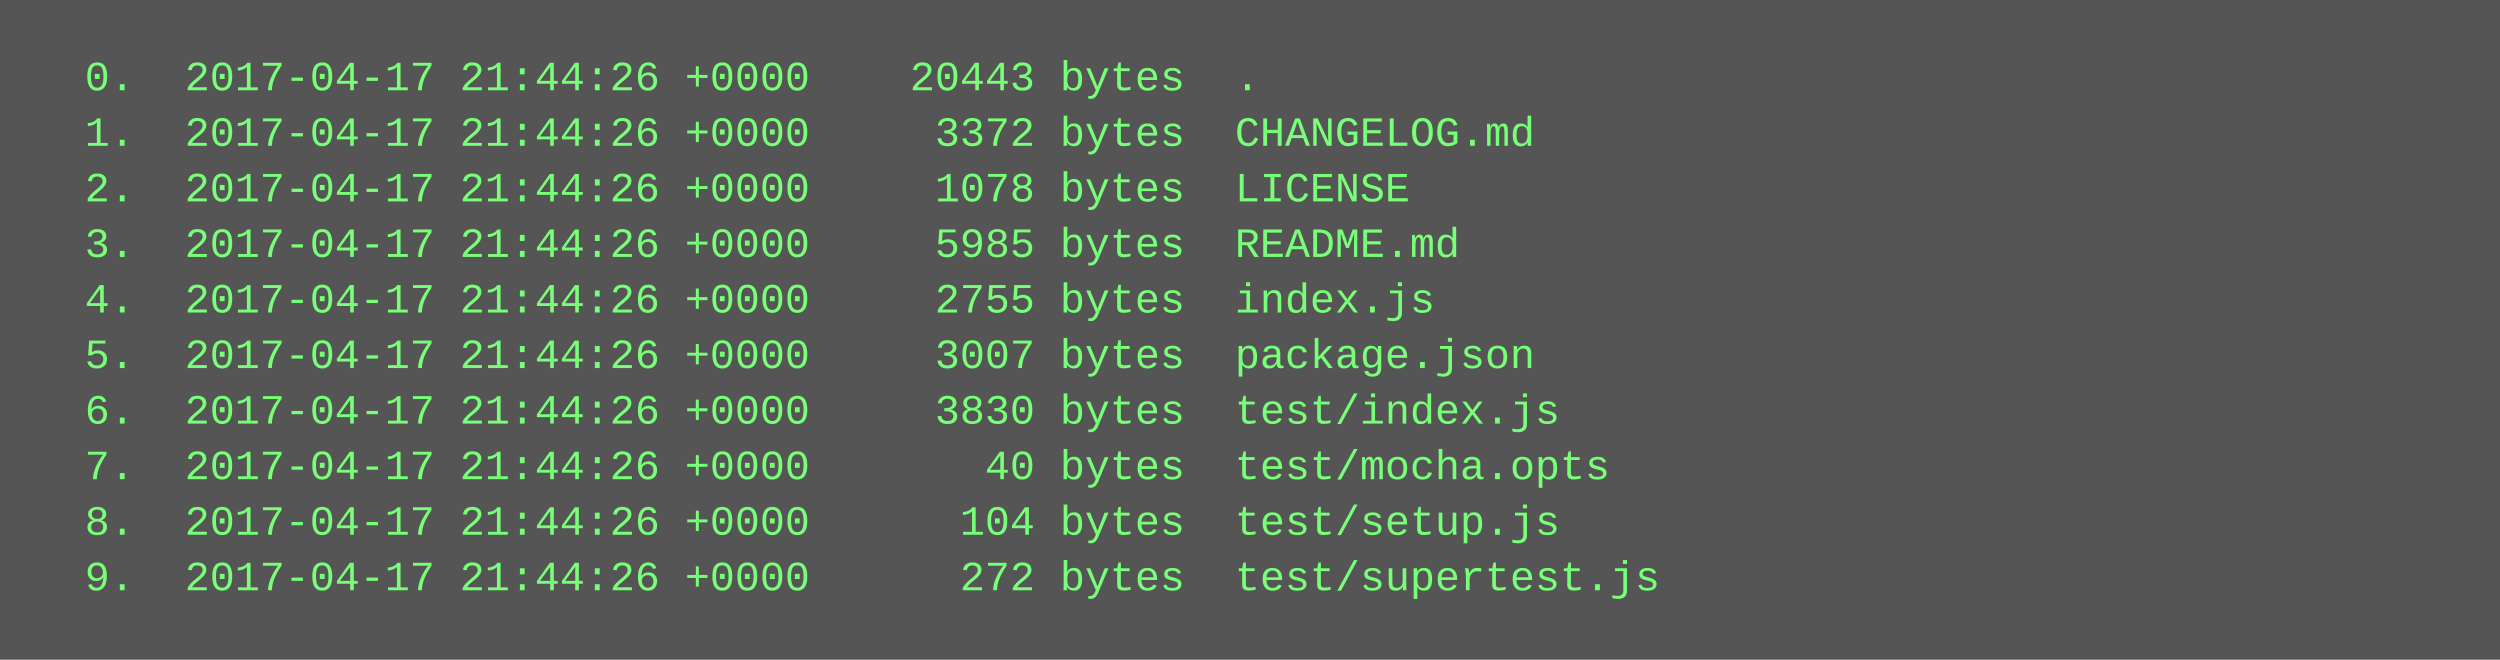
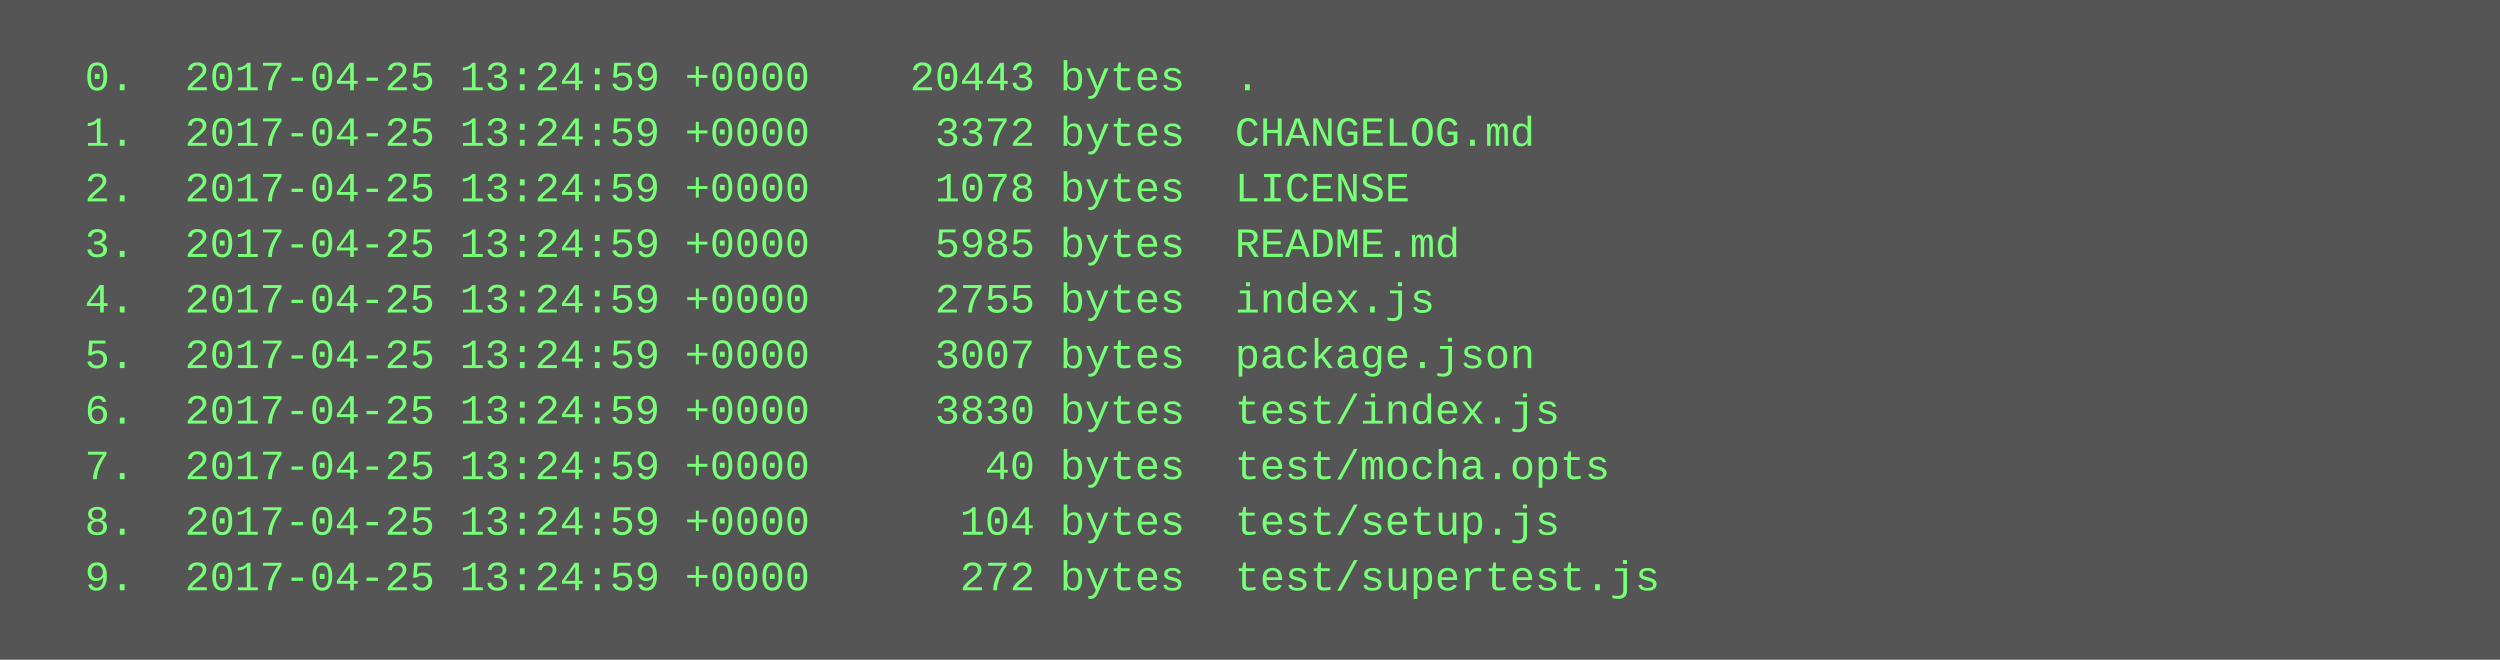
<svg xmlns="http://www.w3.org/2000/svg" height="190" width="720">
  <rect height="190" fill="#555" width="720" />
  <text fill="#7f7" font-family="Courier New" font-size="12" xml:space="preserve">
-     <tspan x="10" y="26">  0.  2017-04-17 21:44:26 +0000    20443 bytes  .</tspan>
-     <tspan x="10" y="42">  1.  2017-04-17 21:44:26 +0000     3372 bytes  CHANGELOG.md</tspan>
-     <tspan x="10" y="58">  2.  2017-04-17 21:44:26 +0000     1078 bytes  LICENSE</tspan>
-     <tspan x="10" y="74">  3.  2017-04-17 21:44:26 +0000     5985 bytes  README.md</tspan>
-     <tspan x="10" y="90">  4.  2017-04-17 21:44:26 +0000     2755 bytes  index.js</tspan>
-     <tspan x="10" y="106">  5.  2017-04-17 21:44:26 +0000     3007 bytes  package.json</tspan>
-     <tspan x="10" y="122">  6.  2017-04-17 21:44:26 +0000     3830 bytes  test/index.js</tspan>
-     <tspan x="10" y="138">  7.  2017-04-17 21:44:26 +0000       40 bytes  test/mocha.opts</tspan>
-     <tspan x="10" y="154">  8.  2017-04-17 21:44:26 +0000      104 bytes  test/setup.js</tspan>
-     <tspan x="10" y="170">  9.  2017-04-17 21:44:26 +0000      272 bytes  test/supertest.js</tspan>
+     <tspan x="10" y="26">  0.  2017-04-25 13:24:59 +0000    20443 bytes  .</tspan>
+     <tspan x="10" y="42">  1.  2017-04-25 13:24:59 +0000     3372 bytes  CHANGELOG.md</tspan>
+     <tspan x="10" y="58">  2.  2017-04-25 13:24:59 +0000     1078 bytes  LICENSE</tspan>
+     <tspan x="10" y="74">  3.  2017-04-25 13:24:59 +0000     5985 bytes  README.md</tspan>
+     <tspan x="10" y="90">  4.  2017-04-25 13:24:59 +0000     2755 bytes  index.js</tspan>
+     <tspan x="10" y="106">  5.  2017-04-25 13:24:59 +0000     3007 bytes  package.json</tspan>
+     <tspan x="10" y="122">  6.  2017-04-25 13:24:59 +0000     3830 bytes  test/index.js</tspan>
+     <tspan x="10" y="138">  7.  2017-04-25 13:24:59 +0000       40 bytes  test/mocha.opts</tspan>
+     <tspan x="10" y="154">  8.  2017-04-25 13:24:59 +0000      104 bytes  test/setup.js</tspan>
+     <tspan x="10" y="170">  9.  2017-04-25 13:24:59 +0000      272 bytes  test/supertest.js</tspan>
  </text>
</svg>
